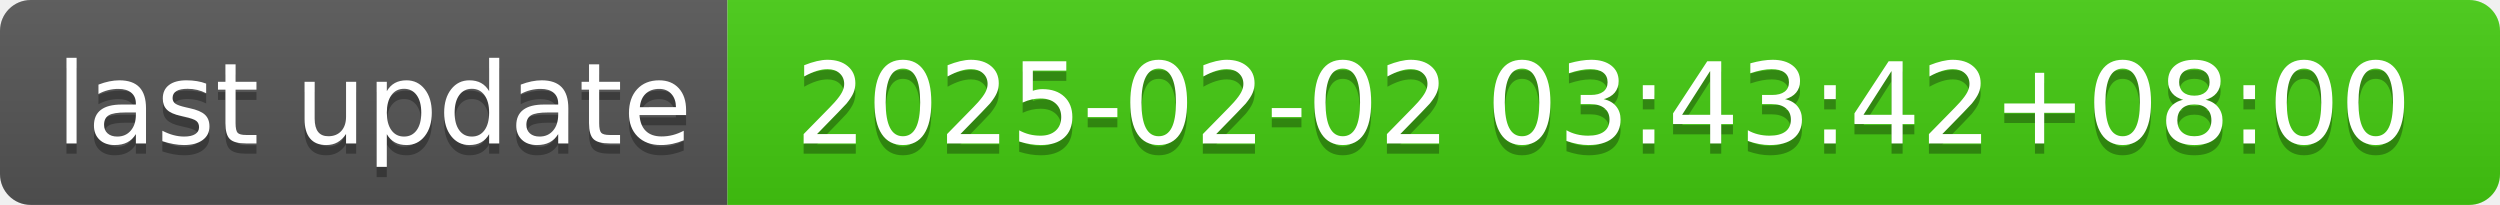
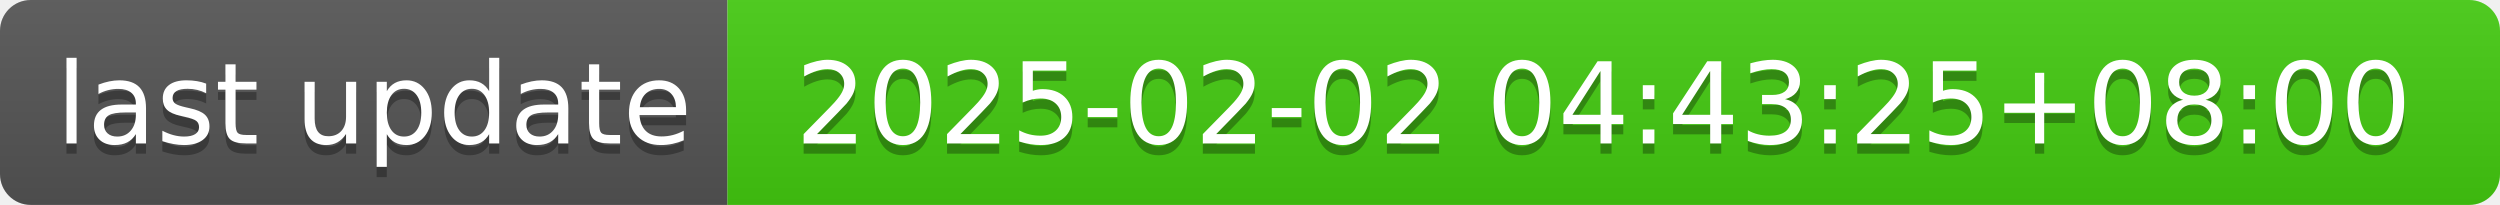
- <svg xmlns="http://www.w3.org/2000/svg" width="244" height="20" role="img" aria-label="last update: 2025-02-02 03:43:42+08:00">
+ <svg xmlns="http://www.w3.org/2000/svg" width="244" height="20" role="img" aria-label="last update: 2025-02-02 04:43:25+08:00">
  <linearGradient id="s" x2="0" y2="100%">
    <stop offset="0" stop-color="#bbb" stop-opacity=".1" />
    <stop offset="1" stop-opacity=".1" />
  </linearGradient>
  <clipPath id="r">
    <rect width="244" height="20" rx="3" fill="#fff" />
  </clipPath>
  <g clip-path="url(#r)">
    <rect width="71" height="20" fill="#555" />
    <rect x="71" width="173" height="20" fill="#4c1" />
    <rect width="244" height="20" fill="url(#s)" />
  </g>
  <g fill="#fff" text-anchor="middle" font-family="Verdana,Geneva,DejaVu Sans,sans-serif" text-rendering="geometricPrecision" font-size="110">
    <text aria-hidden="true" x="365" y="150" fill="#010101" fill-opacity=".3" transform="scale(.1)" textLength="610">last update</text>
    <text x="365" y="140" transform="scale(.1)" fill="#fff" textLength="610">last update</text>
-     <text aria-hidden="true" x="1565" y="150" fill="#010101" fill-opacity=".3" transform="scale(.1)" textLength="1630">2025-02-02 03:43:42+08:00</text>
-     <text x="1565" y="140" transform="scale(.1)" fill="#fff" textLength="1630">2025-02-02 03:43:42+08:00</text>
+     <text aria-hidden="true" x="1565" y="150" fill="#010101" fill-opacity=".3" transform="scale(.1)" textLength="1630">2025-02-02 04:43:25+08:00</text>
+     <text x="1565" y="140" transform="scale(.1)" fill="#fff" textLength="1630">2025-02-02 04:43:25+08:00</text>
  </g>
</svg>
